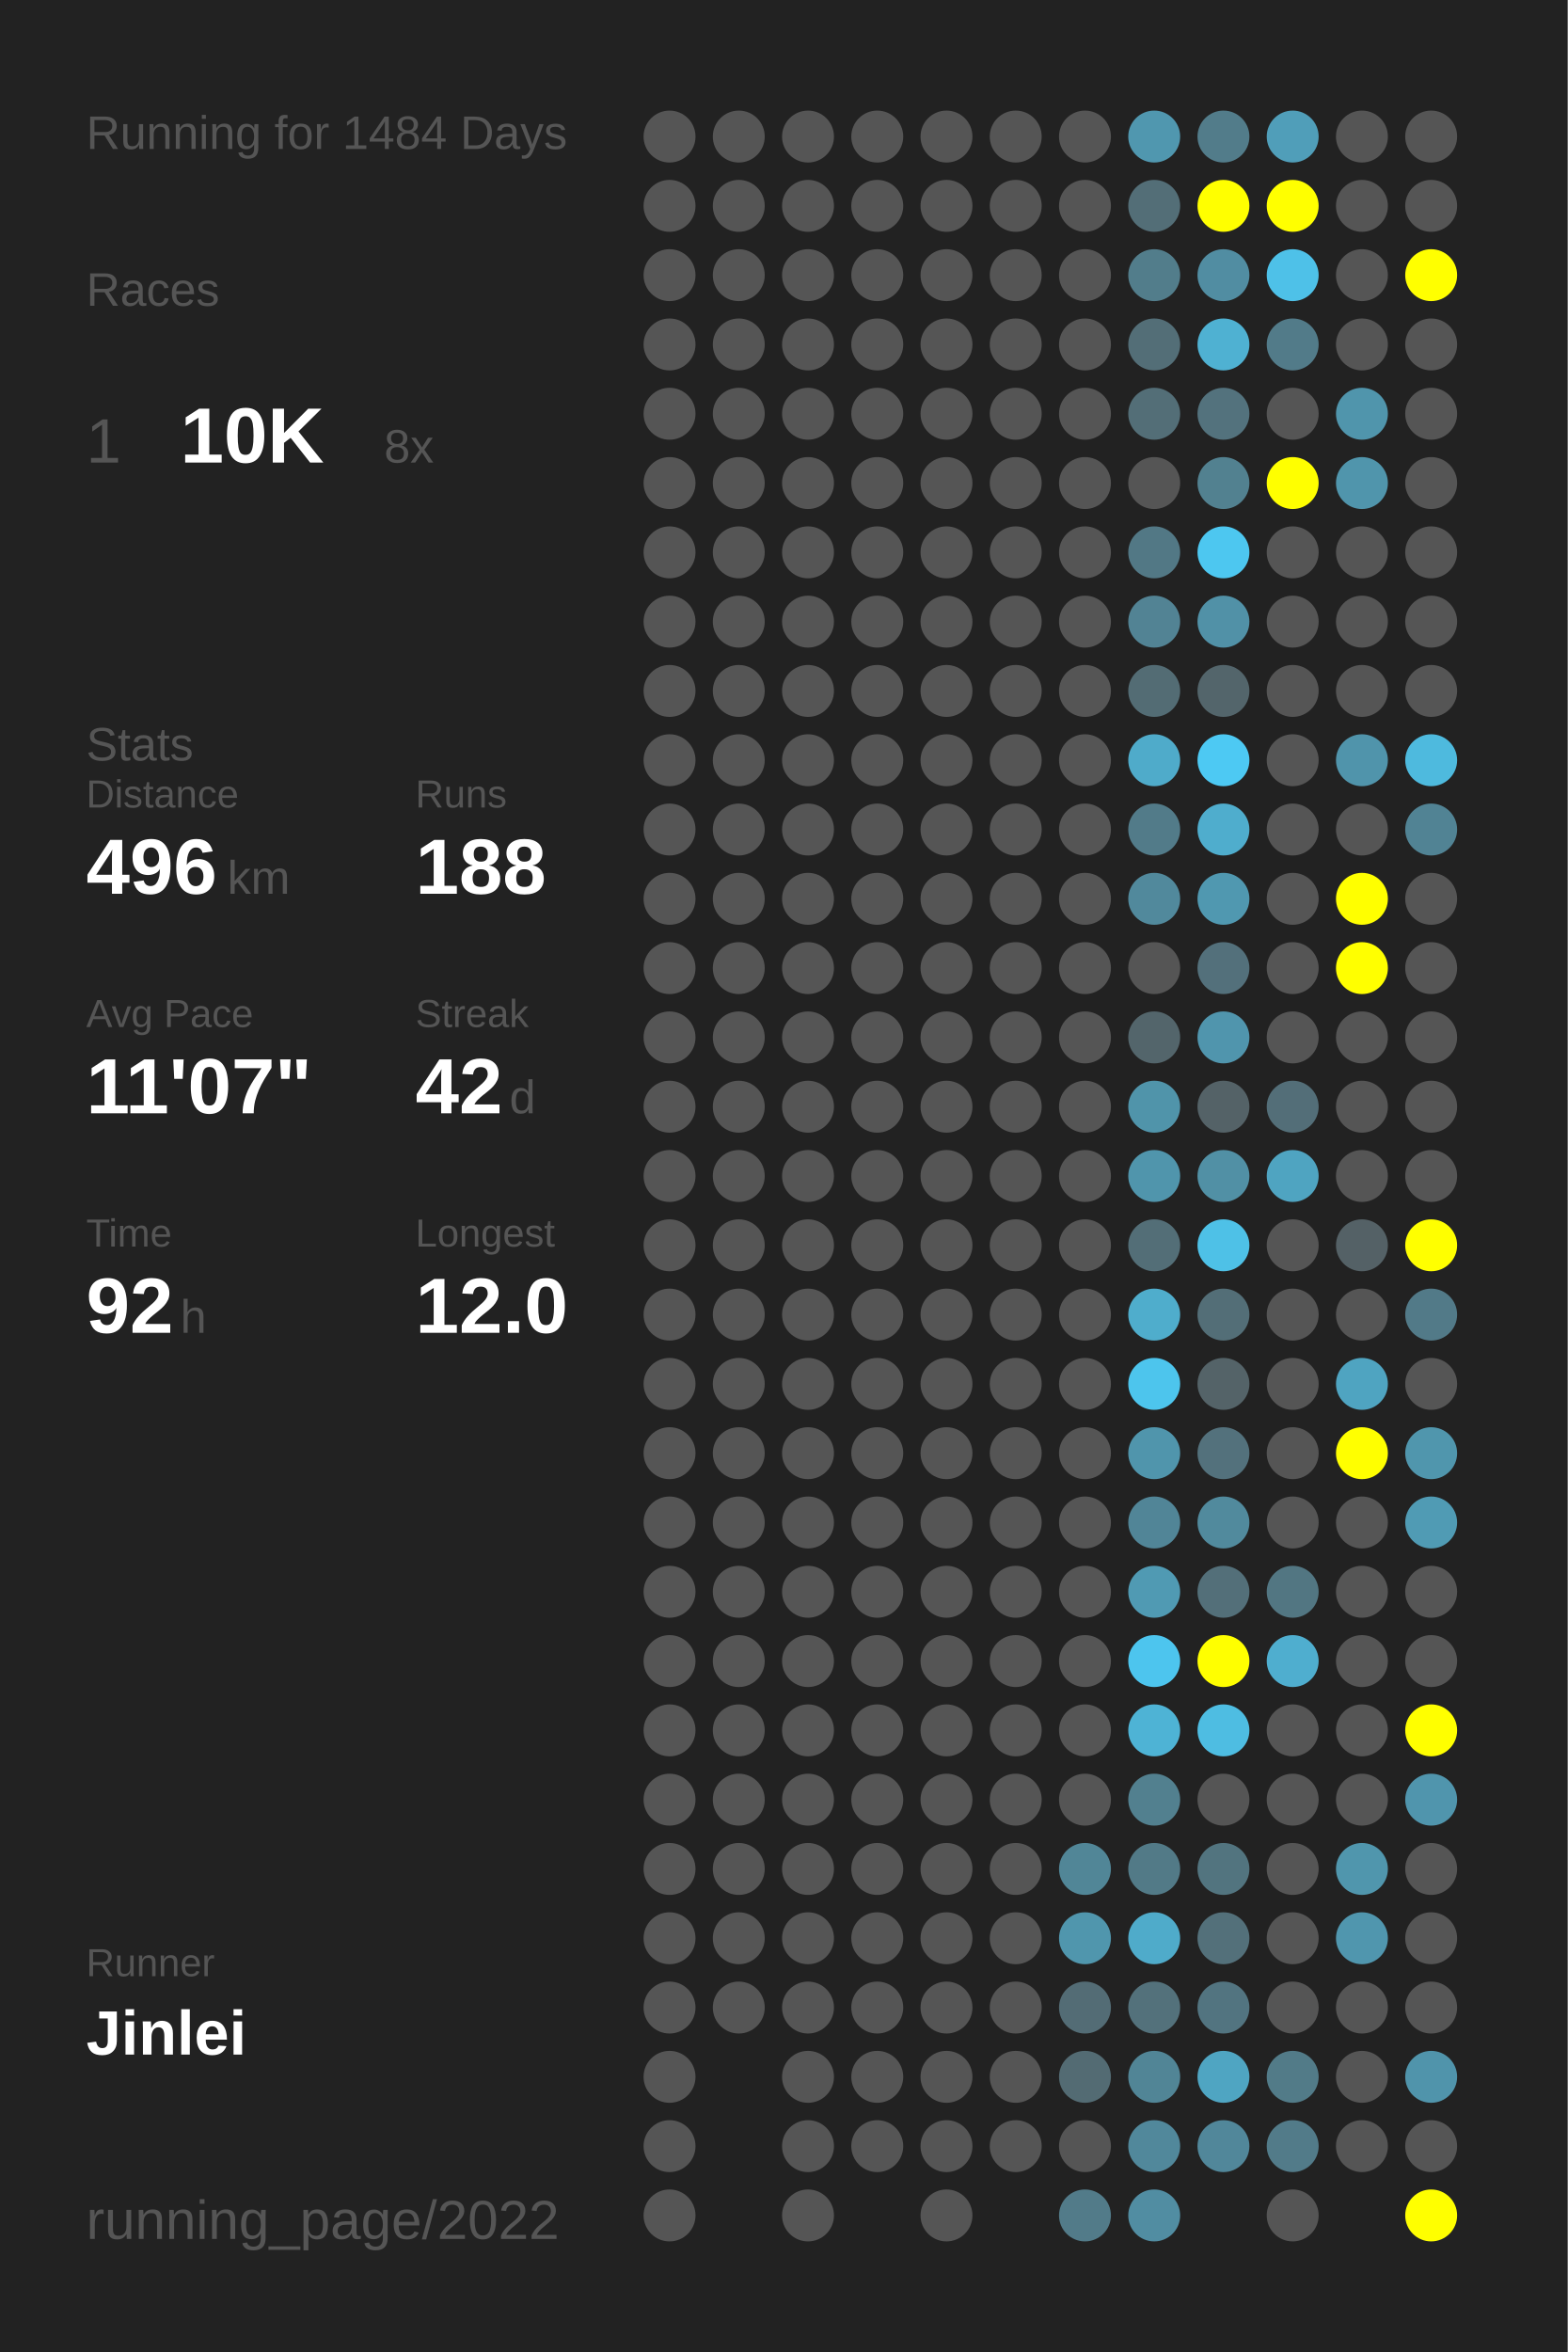
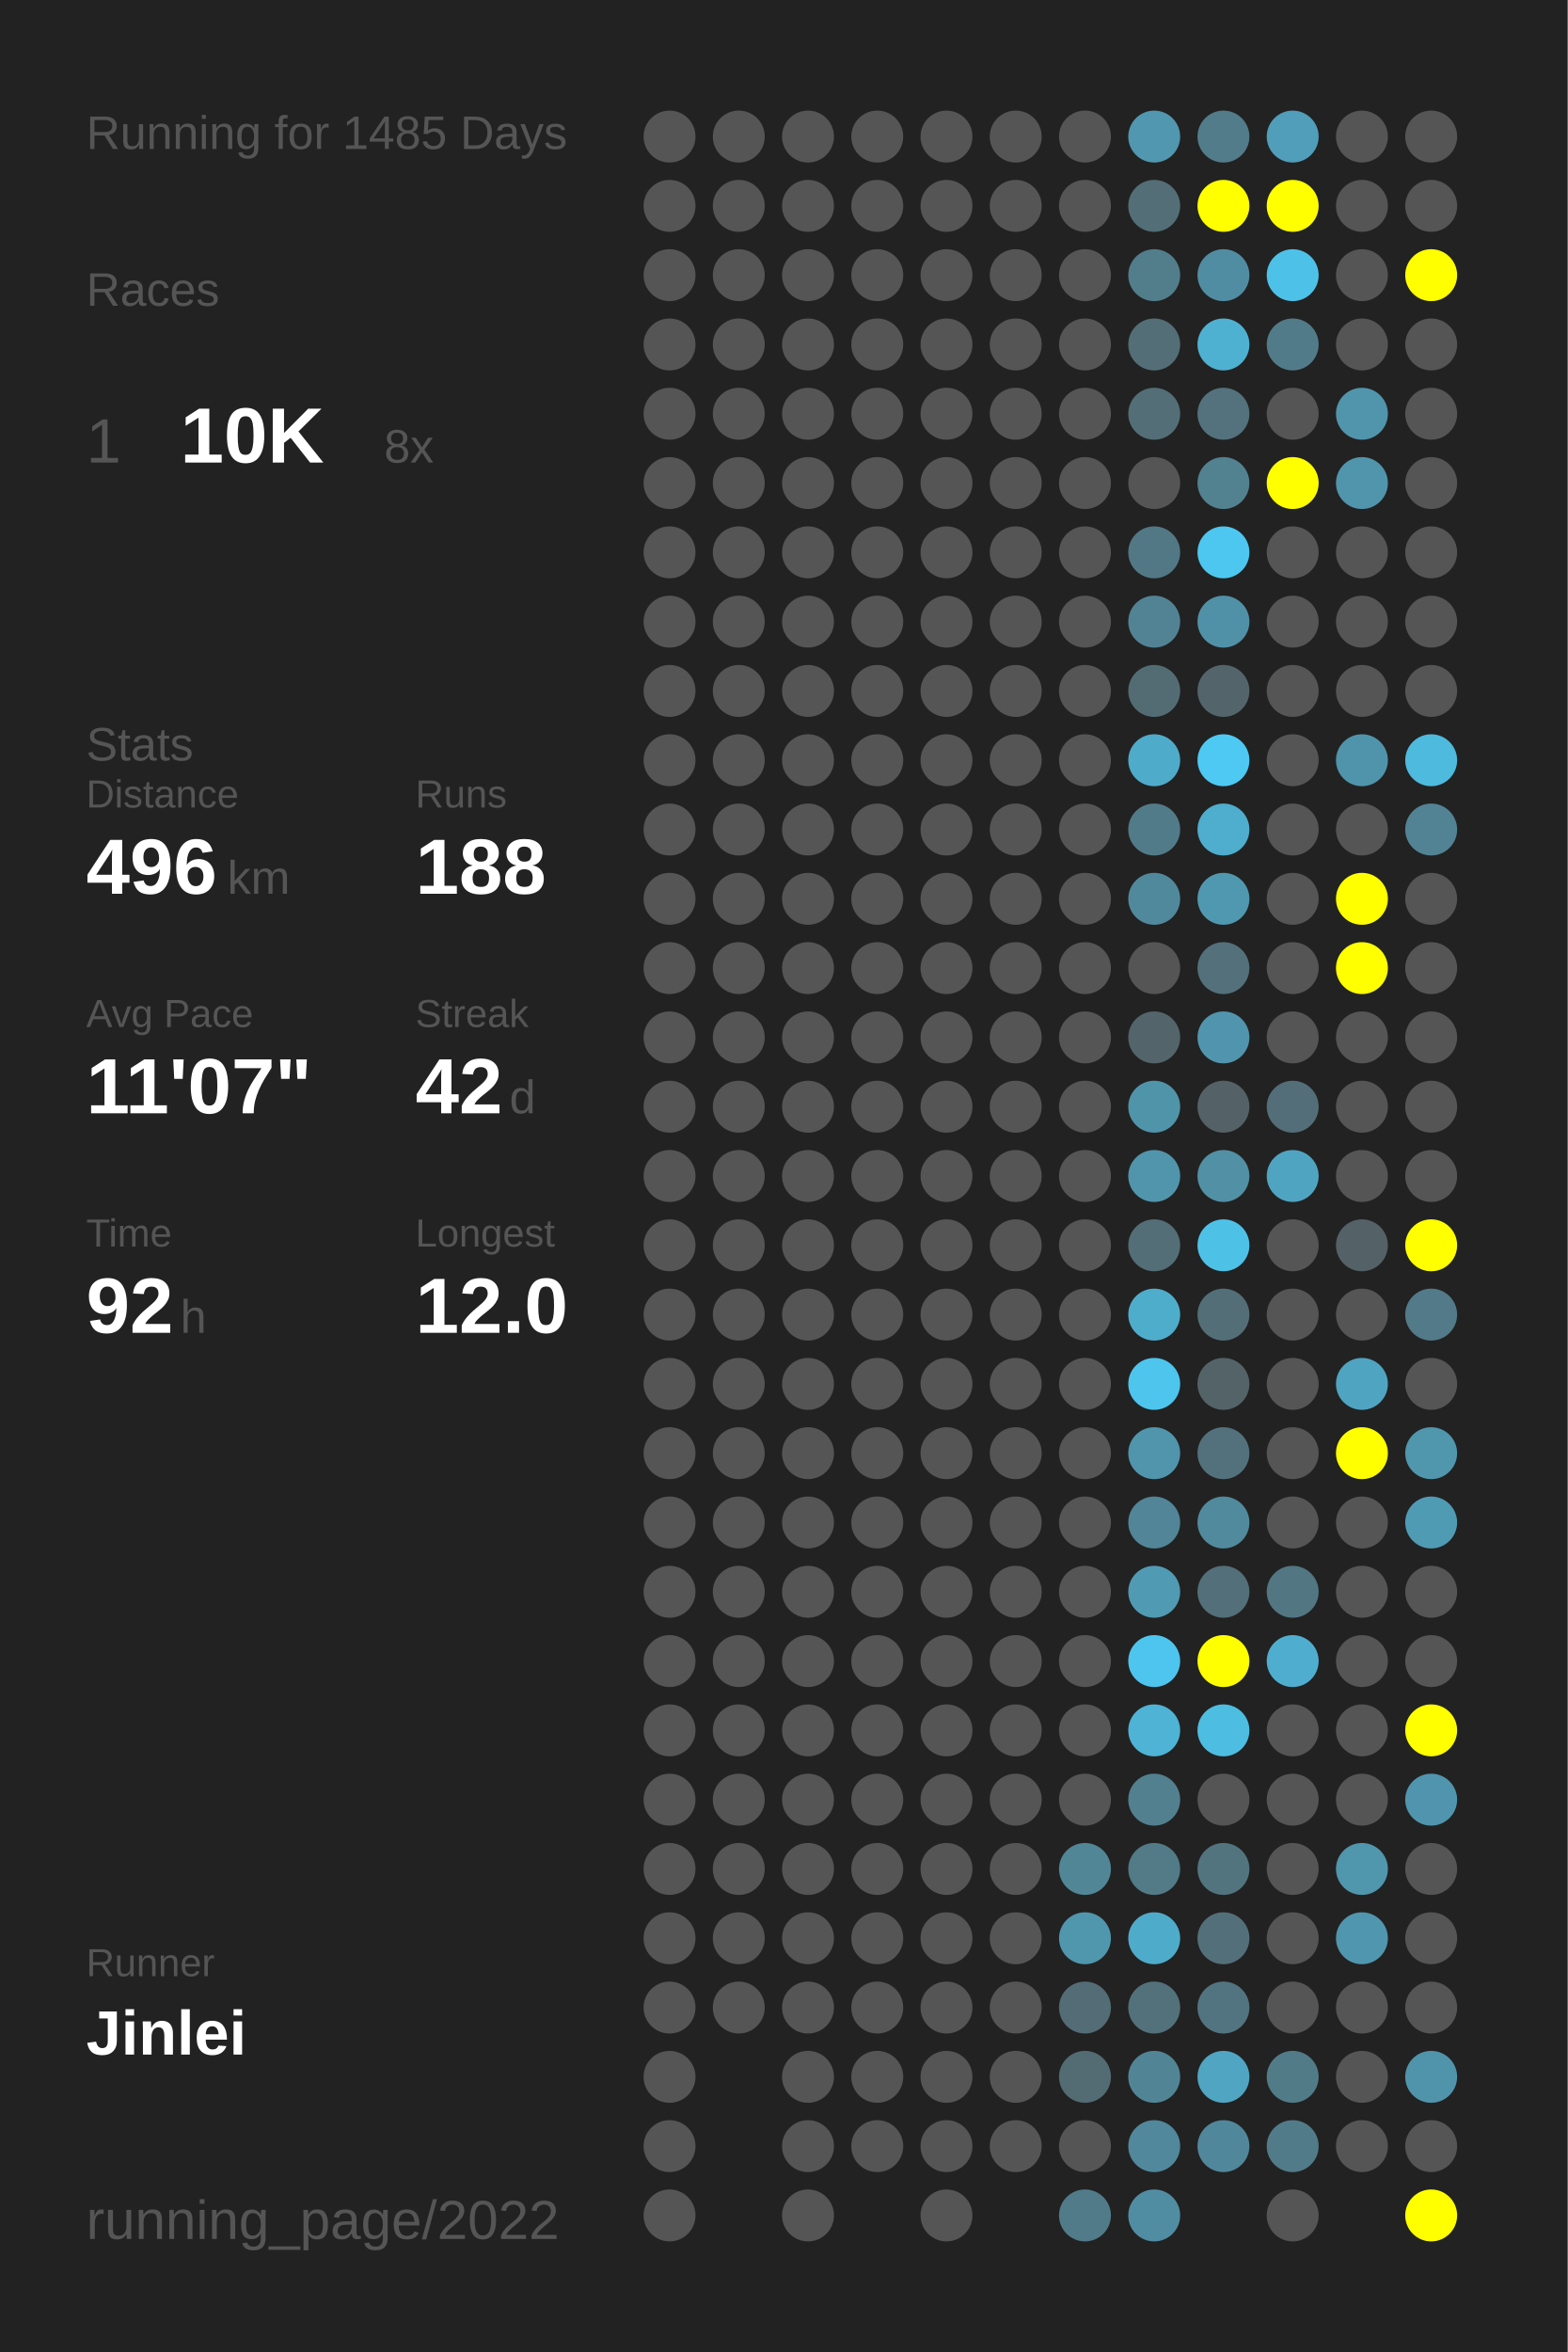
<svg xmlns="http://www.w3.org/2000/svg" baseProfile="full" height="300mm" version="1.1" viewBox="0,0,200,300" width="200mm">
  <defs />
  <rect fill="#222222" height="300" width="200" x="0" y="0" />
-   <text fill="#555555" style="font-size:6px; font-family:Arial;" x="11" y="19">Running for 1484 Days</text>
+   <text fill="#555555" style="font-size:6px; font-family:Arial;" x="11" y="19">Running for 1485 Days</text>
  <text fill="#555555" style="font-size:6px; font-family:Arial;" x="11" y="39">Races</text>
  <text fill="#555555" style="font-size:8px; font-family:Arial;" x="11" y="59">1</text>
  <text fill="#FFFFFF" style="font-size:10px; font-family:Arial; font-weight:bold;" x="23" y="59">10K</text>
  <text fill="#555555" style="font-size:6px; font-family:Arial;" x="49" y="59">8x</text>
  <text fill="#555555" style="font-size:6px; font-family:Arial;" x="11" y="97">Stats</text>
  <text fill="#555555" style="font-size:5px; font-family:Arial;" x="11" y="103">Distance</text>
  <text fill="#FFFFFF" style="font-size:10px; font-family:Arial; font-weight:bold;" x="11" y="114">496</text>
  <text fill="#555555" style="font-size:6px; font-family:Arial;" x="29" y="114">km</text>
  <text fill="#555555" style="font-size:5px; font-family:Arial;" x="53" y="103">Runs</text>
  <text fill="#FFFFFF" style="font-size:10px; font-family:Arial; font-weight:bold;" x="53" y="114">188</text>
  <text fill="#555555" style="font-size:5px; font-family:Arial;" x="11" y="131">Avg Pace</text>
  <text fill="#FFFFFF" style="font-size:10px; font-family:Arial; font-weight:bold;" x="11" y="142">11'07"</text>
  <text fill="#555555" style="font-size:5px; font-family:Arial;" x="53" y="131">Streak</text>
  <text fill="#FFFFFF" style="font-size:10px; font-family:Arial; font-weight:bold;" x="53" y="142">42</text>
  <text fill="#555555" style="font-size:6px; font-family:Arial;" x="65" y="142">d</text>
  <text fill="#555555" style="font-size:5px; font-family:Arial;" x="11" y="159">Time</text>
  <text fill="#FFFFFF" style="font-size:10px; font-family:Arial; font-weight:bold;" x="11" y="170">92</text>
  <text fill="#555555" style="font-size:6px; font-family:Arial;" x="23" y="170">h</text>
  <text fill="#555555" style="font-size:5px; font-family:Arial;" x="53" y="159">Longest</text>
  <text fill="#FFFFFF" style="font-size:10px; font-family:Arial; font-weight:bold;" x="53" y="170">12.0</text>
  <text fill="#555555" style="font-size:5px; font-family:Arial;" x="11" y="252.065">Runner</text>
  <text fill="#FFFFFF" style="font-size:8px; font-family:Arial; font-weight:bold;" x="11" y="262.065">Jinlei</text>
  <text fill="#555555" style="font-size:7px; font-family:Arial;" x="11" y="285.581">running_page/2022</text>
  <circle cx="85.417" cy="17.419" fill="#555555" r="3.312" />
  <circle cx="85.417" cy="26.258" fill="#555555" r="3.312" />
  <circle cx="85.417" cy="35.097" fill="#555555" r="3.312" />
  <circle cx="85.417" cy="43.935" fill="#555555" r="3.312" />
  <circle cx="85.417" cy="52.774" fill="#555555" r="3.312" />
  <circle cx="85.417" cy="61.613" fill="#555555" r="3.312" />
  <circle cx="85.417" cy="70.452" fill="#555555" r="3.312" />
  <circle cx="85.417" cy="79.29" fill="#555555" r="3.312" />
  <circle cx="85.417" cy="88.129" fill="#555555" r="3.312" />
  <circle cx="85.417" cy="96.968" fill="#555555" r="3.312" />
  <circle cx="85.417" cy="105.806" fill="#555555" r="3.312" />
  <circle cx="85.417" cy="114.645" fill="#555555" r="3.312" />
  <circle cx="85.417" cy="123.484" fill="#555555" r="3.312" />
  <circle cx="85.417" cy="132.323" fill="#555555" r="3.312" />
  <circle cx="85.417" cy="141.161" fill="#555555" r="3.312" />
  <circle cx="85.417" cy="150" fill="#555555" r="3.312" />
  <circle cx="85.417" cy="158.839" fill="#555555" r="3.312" />
  <circle cx="85.417" cy="167.677" fill="#555555" r="3.312" />
  <circle cx="85.417" cy="176.516" fill="#555555" r="3.312" />
  <circle cx="85.417" cy="185.355" fill="#555555" r="3.312" />
  <circle cx="85.417" cy="194.194" fill="#555555" r="3.312" />
  <circle cx="85.417" cy="203.032" fill="#555555" r="3.312" />
  <circle cx="85.417" cy="211.871" fill="#555555" r="3.312" />
  <circle cx="85.417" cy="220.71" fill="#555555" r="3.312" />
  <circle cx="85.417" cy="229.548" fill="#555555" r="3.312" />
  <circle cx="85.417" cy="238.387" fill="#555555" r="3.312" />
  <circle cx="85.417" cy="247.226" fill="#555555" r="3.312" />
  <circle cx="85.417" cy="256.065" fill="#555555" r="3.312" />
  <circle cx="85.417" cy="264.903" fill="#555555" r="3.312" />
  <circle cx="85.417" cy="273.742" fill="#555555" r="3.312" />
  <circle cx="85.417" cy="282.581" fill="#555555" r="3.312" />
  <circle cx="94.25" cy="17.419" fill="#555555" r="3.312" />
  <circle cx="94.25" cy="26.258" fill="#555555" r="3.312" />
  <circle cx="94.25" cy="35.097" fill="#555555" r="3.312" />
  <circle cx="94.25" cy="43.935" fill="#555555" r="3.312" />
  <circle cx="94.25" cy="52.774" fill="#555555" r="3.312" />
  <circle cx="94.25" cy="61.613" fill="#555555" r="3.312" />
  <circle cx="94.25" cy="70.452" fill="#555555" r="3.312" />
  <circle cx="94.25" cy="79.29" fill="#555555" r="3.312" />
  <circle cx="94.25" cy="88.129" fill="#555555" r="3.312" />
  <circle cx="94.25" cy="96.968" fill="#555555" r="3.312" />
  <circle cx="94.25" cy="105.806" fill="#555555" r="3.312" />
  <circle cx="94.25" cy="114.645" fill="#555555" r="3.312" />
  <circle cx="94.25" cy="123.484" fill="#555555" r="3.312" />
  <circle cx="94.25" cy="132.323" fill="#555555" r="3.312" />
  <circle cx="94.25" cy="141.161" fill="#555555" r="3.312" />
  <circle cx="94.25" cy="150" fill="#555555" r="3.312" />
  <circle cx="94.25" cy="158.839" fill="#555555" r="3.312" />
  <circle cx="94.25" cy="167.677" fill="#555555" r="3.312" />
  <circle cx="94.25" cy="176.516" fill="#555555" r="3.312" />
  <circle cx="94.25" cy="185.355" fill="#555555" r="3.312" />
  <circle cx="94.25" cy="194.194" fill="#555555" r="3.312" />
  <circle cx="94.25" cy="203.032" fill="#555555" r="3.312" />
  <circle cx="94.25" cy="211.871" fill="#555555" r="3.312" />
  <circle cx="94.25" cy="220.71" fill="#555555" r="3.312" />
  <circle cx="94.25" cy="229.548" fill="#555555" r="3.312" />
  <circle cx="94.25" cy="238.387" fill="#555555" r="3.312" />
  <circle cx="94.25" cy="247.226" fill="#555555" r="3.312" />
  <circle cx="94.25" cy="256.065" fill="#555555" r="3.312" />
  <circle cx="103.083" cy="17.419" fill="#555555" r="3.312" />
  <circle cx="103.083" cy="26.258" fill="#555555" r="3.312" />
  <circle cx="103.083" cy="35.097" fill="#555555" r="3.312" />
  <circle cx="103.083" cy="43.935" fill="#555555" r="3.312" />
  <circle cx="103.083" cy="52.774" fill="#555555" r="3.312" />
  <circle cx="103.083" cy="61.613" fill="#555555" r="3.312" />
  <circle cx="103.083" cy="70.452" fill="#555555" r="3.312" />
  <circle cx="103.083" cy="79.29" fill="#555555" r="3.312" />
  <circle cx="103.083" cy="88.129" fill="#555555" r="3.312" />
  <circle cx="103.083" cy="96.968" fill="#555555" r="3.312" />
  <circle cx="103.083" cy="105.806" fill="#555555" r="3.312" />
  <circle cx="103.083" cy="114.645" fill="#555555" r="3.312" />
  <circle cx="103.083" cy="123.484" fill="#555555" r="3.312" />
  <circle cx="103.083" cy="132.323" fill="#555555" r="3.312" />
  <circle cx="103.083" cy="141.161" fill="#555555" r="3.312" />
  <circle cx="103.083" cy="150" fill="#555555" r="3.312" />
  <circle cx="103.083" cy="158.839" fill="#555555" r="3.312" />
  <circle cx="103.083" cy="167.677" fill="#555555" r="3.312" />
  <circle cx="103.083" cy="176.516" fill="#555555" r="3.312" />
  <circle cx="103.083" cy="185.355" fill="#555555" r="3.312" />
  <circle cx="103.083" cy="194.194" fill="#555555" r="3.312" />
  <circle cx="103.083" cy="203.032" fill="#555555" r="3.312" />
  <circle cx="103.083" cy="211.871" fill="#555555" r="3.312" />
  <circle cx="103.083" cy="220.71" fill="#555555" r="3.312" />
  <circle cx="103.083" cy="229.548" fill="#555555" r="3.312" />
  <circle cx="103.083" cy="238.387" fill="#555555" r="3.312" />
  <circle cx="103.083" cy="247.226" fill="#555555" r="3.312" />
  <circle cx="103.083" cy="256.065" fill="#555555" r="3.312" />
  <circle cx="103.083" cy="264.903" fill="#555555" r="3.312" />
  <circle cx="103.083" cy="273.742" fill="#555555" r="3.312" />
  <circle cx="103.083" cy="282.581" fill="#555555" r="3.312" />
  <circle cx="111.917" cy="17.419" fill="#555555" r="3.312" />
  <circle cx="111.917" cy="26.258" fill="#555555" r="3.312" />
  <circle cx="111.917" cy="35.097" fill="#555555" r="3.312" />
  <circle cx="111.917" cy="43.935" fill="#555555" r="3.312" />
  <circle cx="111.917" cy="52.774" fill="#555555" r="3.312" />
  <circle cx="111.917" cy="61.613" fill="#555555" r="3.312" />
  <circle cx="111.917" cy="70.452" fill="#555555" r="3.312" />
  <circle cx="111.917" cy="79.29" fill="#555555" r="3.312" />
  <circle cx="111.917" cy="88.129" fill="#555555" r="3.312" />
  <circle cx="111.917" cy="96.968" fill="#555555" r="3.312" />
  <circle cx="111.917" cy="105.806" fill="#555555" r="3.312" />
  <circle cx="111.917" cy="114.645" fill="#555555" r="3.312" />
  <circle cx="111.917" cy="123.484" fill="#555555" r="3.312" />
  <circle cx="111.917" cy="132.323" fill="#555555" r="3.312" />
  <circle cx="111.917" cy="141.161" fill="#555555" r="3.312" />
  <circle cx="111.917" cy="150" fill="#555555" r="3.312" />
  <circle cx="111.917" cy="158.839" fill="#555555" r="3.312" />
  <circle cx="111.917" cy="167.677" fill="#555555" r="3.312" />
  <circle cx="111.917" cy="176.516" fill="#555555" r="3.312" />
  <circle cx="111.917" cy="185.355" fill="#555555" r="3.312" />
  <circle cx="111.917" cy="194.194" fill="#555555" r="3.312" />
  <circle cx="111.917" cy="203.032" fill="#555555" r="3.312" />
  <circle cx="111.917" cy="211.871" fill="#555555" r="3.312" />
  <circle cx="111.917" cy="220.71" fill="#555555" r="3.312" />
  <circle cx="111.917" cy="229.548" fill="#555555" r="3.312" />
  <circle cx="111.917" cy="238.387" fill="#555555" r="3.312" />
  <circle cx="111.917" cy="247.226" fill="#555555" r="3.312" />
  <circle cx="111.917" cy="256.065" fill="#555555" r="3.312" />
  <circle cx="111.917" cy="264.903" fill="#555555" r="3.312" />
  <circle cx="111.917" cy="273.742" fill="#555555" r="3.312" />
  <circle cx="120.75" cy="17.419" fill="#555555" r="3.312" />
  <circle cx="120.75" cy="26.258" fill="#555555" r="3.312" />
  <circle cx="120.75" cy="35.097" fill="#555555" r="3.312" />
  <circle cx="120.75" cy="43.935" fill="#555555" r="3.312" />
  <circle cx="120.75" cy="52.774" fill="#555555" r="3.312" />
  <circle cx="120.75" cy="61.613" fill="#555555" r="3.312" />
  <circle cx="120.75" cy="70.452" fill="#555555" r="3.312" />
  <circle cx="120.75" cy="79.29" fill="#555555" r="3.312" />
  <circle cx="120.75" cy="88.129" fill="#555555" r="3.312" />
  <circle cx="120.75" cy="96.968" fill="#555555" r="3.312" />
  <circle cx="120.75" cy="105.806" fill="#555555" r="3.312" />
  <circle cx="120.75" cy="114.645" fill="#555555" r="3.312" />
  <circle cx="120.75" cy="123.484" fill="#555555" r="3.312" />
  <circle cx="120.75" cy="132.323" fill="#555555" r="3.312" />
  <circle cx="120.75" cy="141.161" fill="#555555" r="3.312" />
  <circle cx="120.75" cy="150" fill="#555555" r="3.312" />
  <circle cx="120.75" cy="158.839" fill="#555555" r="3.312" />
  <circle cx="120.75" cy="167.677" fill="#555555" r="3.312" />
  <circle cx="120.75" cy="176.516" fill="#555555" r="3.312" />
  <circle cx="120.75" cy="185.355" fill="#555555" r="3.312" />
  <circle cx="120.75" cy="194.194" fill="#555555" r="3.312" />
  <circle cx="120.75" cy="203.032" fill="#555555" r="3.312" />
  <circle cx="120.75" cy="211.871" fill="#555555" r="3.312" />
  <circle cx="120.75" cy="220.71" fill="#555555" r="3.312" />
  <circle cx="120.75" cy="229.548" fill="#555555" r="3.312" />
  <circle cx="120.75" cy="238.387" fill="#555555" r="3.312" />
  <circle cx="120.75" cy="247.226" fill="#555555" r="3.312" />
  <circle cx="120.75" cy="256.065" fill="#555555" r="3.312" />
  <circle cx="120.75" cy="264.903" fill="#555555" r="3.312" />
  <circle cx="120.75" cy="273.742" fill="#555555" r="3.312" />
  <circle cx="120.75" cy="282.581" fill="#555555" r="3.312" />
  <circle cx="129.583" cy="17.419" fill="#555555" r="3.312" />
  <circle cx="129.583" cy="26.258" fill="#555555" r="3.312" />
  <circle cx="129.583" cy="35.097" fill="#555555" r="3.312" />
  <circle cx="129.583" cy="43.935" fill="#555555" r="3.312" />
  <circle cx="129.583" cy="52.774" fill="#555555" r="3.312" />
  <circle cx="129.583" cy="61.613" fill="#555555" r="3.312" />
  <circle cx="129.583" cy="70.452" fill="#555555" r="3.312" />
  <circle cx="129.583" cy="79.29" fill="#555555" r="3.312" />
  <circle cx="129.583" cy="88.129" fill="#555555" r="3.312" />
  <circle cx="129.583" cy="96.968" fill="#555555" r="3.312" />
  <circle cx="129.583" cy="105.806" fill="#555555" r="3.312" />
  <circle cx="129.583" cy="114.645" fill="#555555" r="3.312" />
  <circle cx="129.583" cy="123.484" fill="#555555" r="3.312" />
  <circle cx="129.583" cy="132.323" fill="#555555" r="3.312" />
  <circle cx="129.583" cy="141.161" fill="#555555" r="3.312" />
  <circle cx="129.583" cy="150" fill="#555555" r="3.312" />
  <circle cx="129.583" cy="158.839" fill="#555555" r="3.312" />
  <circle cx="129.583" cy="167.677" fill="#555555" r="3.312" />
  <circle cx="129.583" cy="176.516" fill="#555555" r="3.312" />
  <circle cx="129.583" cy="185.355" fill="#555555" r="3.312" />
  <circle cx="129.583" cy="194.194" fill="#555555" r="3.312" />
  <circle cx="129.583" cy="203.032" fill="#555555" r="3.312" />
  <circle cx="129.583" cy="211.871" fill="#555555" r="3.312" />
  <circle cx="129.583" cy="220.71" fill="#555555" r="3.312" />
  <circle cx="129.583" cy="229.548" fill="#555555" r="3.312" />
  <circle cx="129.583" cy="238.387" fill="#555555" r="3.312" />
  <circle cx="129.583" cy="247.226" fill="#555555" r="3.312" />
  <circle cx="129.583" cy="256.065" fill="#555555" r="3.312" />
  <circle cx="129.583" cy="264.903" fill="#555555" r="3.312" />
  <circle cx="129.583" cy="273.742" fill="#555555" r="3.312" />
  <circle cx="138.417" cy="17.419" fill="#555555" r="3.312" />
  <circle cx="138.417" cy="26.258" fill="#555555" r="3.312" />
  <circle cx="138.417" cy="35.097" fill="#555555" r="3.312" />
  <circle cx="138.417" cy="43.935" fill="#555555" r="3.312" />
  <circle cx="138.417" cy="52.774" fill="#555555" r="3.312" />
  <circle cx="138.417" cy="61.613" fill="#555555" r="3.312" />
  <circle cx="138.417" cy="70.452" fill="#555555" r="3.312" />
  <circle cx="138.417" cy="79.29" fill="#555555" r="3.312" />
  <circle cx="138.417" cy="88.129" fill="#555555" r="3.312" />
  <circle cx="138.417" cy="96.968" fill="#555555" r="3.312" />
  <circle cx="138.417" cy="105.806" fill="#555555" r="3.312" />
  <circle cx="138.417" cy="114.645" fill="#555555" r="3.312" />
  <circle cx="138.417" cy="123.484" fill="#555555" r="3.312" />
  <circle cx="138.417" cy="132.323" fill="#555555" r="3.312" />
  <circle cx="138.417" cy="141.161" fill="#555555" r="3.312" />
  <circle cx="138.417" cy="150" fill="#555555" r="3.312" />
  <circle cx="138.417" cy="158.839" fill="#555555" r="3.312" />
  <circle cx="138.417" cy="167.677" fill="#555555" r="3.312" />
  <circle cx="138.417" cy="176.516" fill="#555555" r="3.312" />
  <circle cx="138.417" cy="185.355" fill="#555555" r="3.312" />
  <circle cx="138.417" cy="194.194" fill="#555555" r="3.312" />
  <circle cx="138.417" cy="203.032" fill="#555555" r="3.312" />
  <circle cx="138.417" cy="211.871" fill="#555555" r="3.312" />
  <circle cx="138.417" cy="220.71" fill="#555555" r="3.312" />
  <circle cx="138.417" cy="229.548" fill="#555555" r="3.312" />
  <circle cx="138.417" cy="238.387" fill="#518697" r="3.312" />
  <circle cx="138.417" cy="247.226" fill="#5096ad" r="3.312" />
  <circle cx="138.417" cy="256.065" fill="#536c75" r="3.312" />
  <circle cx="138.417" cy="264.903" fill="#536b73" r="3.312" />
  <circle cx="138.417" cy="273.742" fill="#555555" r="3.312" />
  <circle cx="138.417" cy="282.581" fill="#527b89" r="3.312" />
  <circle cx="147.25" cy="17.419" fill="#5097af" r="3.312" />
  <circle cx="147.25" cy="26.258" fill="#536e77" r="3.312" />
  <circle cx="147.25" cy="35.097" fill="#527d8b" r="3.312" />
  <circle cx="147.25" cy="43.935" fill="#536e77" r="3.312" />
  <circle cx="147.25" cy="52.774" fill="#536e77" r="3.312" />
  <circle cx="147.25" cy="61.613" fill="#555555" r="3.312" />
  <circle cx="147.25" cy="70.452" fill="#527885" r="3.312" />
  <circle cx="147.25" cy="79.29" fill="#528394" r="3.312" />
  <circle cx="147.25" cy="88.129" fill="#536c74" r="3.312" />
  <circle cx="147.25" cy="96.968" fill="#4fabca" r="3.312" />
  <circle cx="147.25" cy="105.806" fill="#527b89" r="3.312" />
  <circle cx="147.25" cy="114.645" fill="#51899c" r="3.312" />
  <circle cx="147.25" cy="123.484" fill="#555555" r="3.312" />
  <circle cx="147.25" cy="132.323" fill="#53656b" r="3.312" />
  <circle cx="147.25" cy="141.161" fill="#5094aa" r="3.312" />
  <circle cx="147.25" cy="150" fill="#5095ac" r="3.312" />
  <circle cx="147.25" cy="158.839" fill="#536e77" r="3.312" />
  <circle cx="147.25" cy="167.677" fill="#4fadcc" r="3.312" />
  <circle cx="147.25" cy="176.516" fill="#4dc5ed" r="3.312" />
  <circle cx="147.25" cy="185.355" fill="#5095ac" r="3.312" />
  <circle cx="147.25" cy="194.194" fill="#518597" r="3.312" />
  <circle cx="147.25" cy="203.032" fill="#509ab3" r="3.312" />
  <circle cx="147.25" cy="211.871" fill="#4dc5ee" r="3.312" />
  <circle cx="147.25" cy="220.71" fill="#4eb3d5" r="3.312" />
  <circle cx="147.25" cy="229.548" fill="#52808f" r="3.312" />
  <circle cx="147.25" cy="238.387" fill="#527a87" r="3.312" />
  <circle cx="147.25" cy="247.226" fill="#4fabca" r="3.312" />
  <circle cx="147.25" cy="256.065" fill="#53717b" r="3.312" />
  <circle cx="147.25" cy="264.903" fill="#518596" r="3.312" />
  <circle cx="147.25" cy="273.742" fill="#51889b" r="3.312" />
  <circle cx="147.25" cy="282.581" fill="#518da2" r="3.312" />
  <circle cx="156.083" cy="17.419" fill="#527c8a" r="3.312" />
  <circle cx="156.083" cy="26.258" fill="#FFFF00" r="3.312" />
  <circle cx="156.083" cy="35.097" fill="#518da2" r="3.312" />
  <circle cx="156.083" cy="43.935" fill="#4fb1d2" r="3.312" />
  <circle cx="156.083" cy="52.774" fill="#53727d" r="3.312" />
  <circle cx="156.083" cy="61.613" fill="#528190" r="3.312" />
  <circle cx="156.083" cy="70.452" fill="#4dc7f0" r="3.312" />
  <circle cx="156.083" cy="79.29" fill="#5191a7" r="3.312" />
  <circle cx="156.083" cy="88.129" fill="#53656b" r="3.312" />
  <circle cx="156.083" cy="96.968" fill="#4dc9f3" r="3.312" />
  <circle cx="156.083" cy="105.806" fill="#4fadcd" r="3.312" />
  <circle cx="156.083" cy="114.645" fill="#5098b0" r="3.312" />
  <circle cx="156.083" cy="123.484" fill="#53707b" r="3.312" />
  <circle cx="156.083" cy="132.323" fill="#5095ad" r="3.312" />
  <circle cx="156.083" cy="141.161" fill="#546267" r="3.312" />
  <circle cx="156.083" cy="150" fill="#5190a5" r="3.312" />
  <circle cx="156.083" cy="158.839" fill="#4ec1e7" r="3.312" />
  <circle cx="156.083" cy="167.677" fill="#536e77" r="3.312" />
  <circle cx="156.083" cy="176.516" fill="#546368" r="3.312" />
  <circle cx="156.083" cy="185.355" fill="#53717c" r="3.312" />
  <circle cx="156.083" cy="194.194" fill="#518a9d" r="3.312" />
  <circle cx="156.083" cy="203.032" fill="#536f79" r="3.312" />
  <circle cx="156.083" cy="211.871" fill="#FFFF00" r="3.312" />
  <circle cx="156.083" cy="220.71" fill="#4ebde2" r="3.312" />
  <circle cx="156.083" cy="229.548" fill="#555555" r="3.312" />
  <circle cx="156.083" cy="238.387" fill="#52747f" r="3.312" />
  <circle cx="156.083" cy="247.226" fill="#53707a" r="3.312" />
  <circle cx="156.083" cy="256.065" fill="#527480" r="3.312" />
  <circle cx="156.083" cy="264.903" fill="#4fa5c2" r="3.312" />
  <circle cx="156.083" cy="273.742" fill="#51879a" r="3.312" />
  <circle cx="164.917" cy="17.419" fill="#509eb9" r="3.312" />
  <circle cx="164.917" cy="26.258" fill="#FFFF00" r="3.312" />
  <circle cx="164.917" cy="35.097" fill="#4ec1e8" r="3.312" />
  <circle cx="164.917" cy="43.935" fill="#527b89" r="3.312" />
  <circle cx="164.917" cy="52.774" fill="#555555" r="3.312" />
  <circle cx="164.917" cy="61.613" fill="#FFFF00" r="3.312" />
  <circle cx="164.917" cy="70.452" fill="#555555" r="3.312" />
  <circle cx="164.917" cy="79.29" fill="#555555" r="3.312" />
  <circle cx="164.917" cy="88.129" fill="#555555" r="3.312" />
  <circle cx="164.917" cy="96.968" fill="#555555" r="3.312" />
  <circle cx="164.917" cy="105.806" fill="#555555" r="3.312" />
  <circle cx="164.917" cy="114.645" fill="#555555" r="3.312" />
  <circle cx="164.917" cy="123.484" fill="#555555" r="3.312" />
  <circle cx="164.917" cy="132.323" fill="#555555" r="3.312" />
  <circle cx="164.917" cy="141.161" fill="#536e78" r="3.312" />
  <circle cx="164.917" cy="150" fill="#4fa4c1" r="3.312" />
  <circle cx="164.917" cy="158.839" fill="#555555" r="3.312" />
  <circle cx="164.917" cy="167.677" fill="#555555" r="3.312" />
  <circle cx="164.917" cy="176.516" fill="#555555" r="3.312" />
  <circle cx="164.917" cy="185.355" fill="#555555" r="3.312" />
  <circle cx="164.917" cy="194.194" fill="#555555" r="3.312" />
  <circle cx="164.917" cy="203.032" fill="#527682" r="3.312" />
  <circle cx="164.917" cy="211.871" fill="#4faecf" r="3.312" />
  <circle cx="164.917" cy="220.71" fill="#555555" r="3.312" />
  <circle cx="164.917" cy="229.548" fill="#555555" r="3.312" />
  <circle cx="164.917" cy="238.387" fill="#555555" r="3.312" />
  <circle cx="164.917" cy="247.226" fill="#555555" r="3.312" />
  <circle cx="164.917" cy="256.065" fill="#555555" r="3.312" />
  <circle cx="164.917" cy="264.903" fill="#527b88" r="3.312" />
  <circle cx="164.917" cy="273.742" fill="#527b89" r="3.312" />
  <circle cx="164.917" cy="282.581" fill="#555555" r="3.312" />
  <circle cx="173.75" cy="17.419" fill="#555555" r="3.312" />
  <circle cx="173.75" cy="26.258" fill="#555555" r="3.312" />
  <circle cx="173.75" cy="35.097" fill="#555555" r="3.312" />
  <circle cx="173.75" cy="43.935" fill="#555555" r="3.312" />
  <circle cx="173.75" cy="52.774" fill="#5095ac" r="3.312" />
  <circle cx="173.75" cy="61.613" fill="#5095ac" r="3.312" />
  <circle cx="173.75" cy="70.452" fill="#555555" r="3.312" />
  <circle cx="173.75" cy="79.29" fill="#555555" r="3.312" />
  <circle cx="173.75" cy="88.129" fill="#555555" r="3.312" />
  <circle cx="173.75" cy="96.968" fill="#5094ab" r="3.312" />
  <circle cx="173.75" cy="105.806" fill="#555555" r="3.312" />
  <circle cx="173.75" cy="114.645" fill="#FFFF00" r="3.312" />
  <circle cx="173.75" cy="123.484" fill="#FFFF00" r="3.312" />
  <circle cx="173.75" cy="132.323" fill="#555555" r="3.312" />
  <circle cx="173.75" cy="141.161" fill="#555555" r="3.312" />
  <circle cx="173.75" cy="150" fill="#555555" r="3.312" />
  <circle cx="173.75" cy="158.839" fill="#546166" r="3.312" />
  <circle cx="173.75" cy="167.677" fill="#555555" r="3.312" />
  <circle cx="173.75" cy="176.516" fill="#4fa4c1" r="3.312" />
  <circle cx="173.75" cy="185.355" fill="#FFFF00" r="3.312" />
  <circle cx="173.75" cy="194.194" fill="#555555" r="3.312" />
  <circle cx="173.75" cy="203.032" fill="#555555" r="3.312" />
  <circle cx="173.75" cy="211.871" fill="#555555" r="3.312" />
  <circle cx="173.75" cy="220.71" fill="#555555" r="3.312" />
  <circle cx="173.75" cy="229.548" fill="#555555" r="3.312" />
  <circle cx="173.75" cy="238.387" fill="#5096ad" r="3.312" />
  <circle cx="173.75" cy="247.226" fill="#5096ae" r="3.312" />
  <circle cx="173.75" cy="256.065" fill="#555555" r="3.312" />
  <circle cx="173.75" cy="264.903" fill="#555555" r="3.312" />
  <circle cx="173.75" cy="273.742" fill="#555555" r="3.312" />
  <circle cx="182.583" cy="17.419" fill="#555555" r="3.312" />
  <circle cx="182.583" cy="26.258" fill="#555555" r="3.312" />
  <circle cx="182.583" cy="35.097" fill="#FFFF00" r="3.312" />
  <circle cx="182.583" cy="43.935" fill="#555555" r="3.312" />
  <circle cx="182.583" cy="52.774" fill="#555555" r="3.312" />
  <circle cx="182.583" cy="61.613" fill="#555555" r="3.312" />
  <circle cx="182.583" cy="70.452" fill="#555555" r="3.312" />
  <circle cx="182.583" cy="79.29" fill="#555555" r="3.312" />
  <circle cx="182.583" cy="88.129" fill="#555555" r="3.312" />
  <circle cx="182.583" cy="96.968" fill="#4ebade" r="3.312" />
  <circle cx="182.583" cy="105.806" fill="#518394" r="3.312" />
  <circle cx="182.583" cy="114.645" fill="#555555" r="3.312" />
  <circle cx="182.583" cy="123.484" fill="#555555" r="3.312" />
  <circle cx="182.583" cy="132.323" fill="#555555" r="3.312" />
  <circle cx="182.583" cy="141.161" fill="#555555" r="3.312" />
  <circle cx="182.583" cy="150" fill="#555555" r="3.312" />
  <circle cx="182.583" cy="158.839" fill="#FFFF00" r="3.312" />
  <circle cx="182.583" cy="167.677" fill="#527a88" r="3.312" />
  <circle cx="182.583" cy="176.516" fill="#555555" r="3.312" />
  <circle cx="182.583" cy="185.355" fill="#5096ad" r="3.312" />
  <circle cx="182.583" cy="194.194" fill="#509bb4" r="3.312" />
  <circle cx="182.583" cy="203.032" fill="#555555" r="3.312" />
  <circle cx="182.583" cy="211.871" fill="#555555" r="3.312" />
  <circle cx="182.583" cy="220.71" fill="#FFFF00" r="3.312" />
  <circle cx="182.583" cy="229.548" fill="#5095ad" r="3.312" />
  <circle cx="182.583" cy="238.387" fill="#555555" r="3.312" />
  <circle cx="182.583" cy="247.226" fill="#555555" r="3.312" />
  <circle cx="182.583" cy="256.065" fill="#555555" r="3.312" />
  <circle cx="182.583" cy="264.903" fill="#5094ab" r="3.312" />
  <circle cx="182.583" cy="273.742" fill="#555555" r="3.312" />
  <circle cx="182.583" cy="282.581" fill="#FFFF00" r="3.312" />
</svg>
